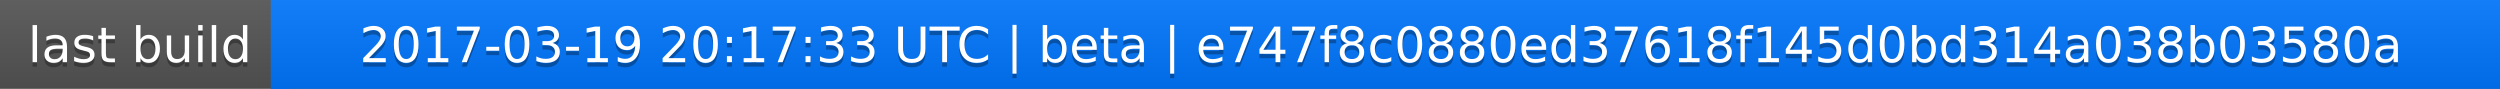
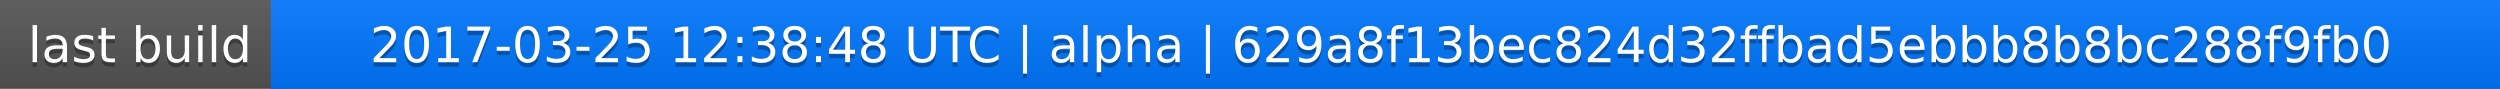
<svg xmlns="http://www.w3.org/2000/svg" width="563" height="20">
  <linearGradient id="a" x2="0" y2="100%">
    <stop offset="0" stop-color="#bbb" stop-opacity=".1" />
    <stop offset="1" stop-opacity=".1" />
  </linearGradient>
  <rect rx="0" width="563" height="20" fill="#555" />
  <rect rx="0" x="61" width="502" height="20" fill="#07f" />
  <path fill="#07f" d="M61 0h4v20h-4z" />
  <rect rx="0" width="563" height="20" fill="url(#a)" />
  <g fill="#fff" text-anchor="middle" font-family="DejaVu Sans,Verdana,Geneva,sans-serif" font-size="11">
    <text x="31.5" y="15" fill="#010101" fill-opacity=".3">last build</text>
    <text x="31.5" y="14">last build</text>
-     <text x="311" y="15" fill="#010101" fill-opacity=".3">2017-03-19 20:17:33 UTC | beta | e747f8c0880ed37618f145d0bd314a038b03580a</text>
-     <text x="311" y="14">2017-03-19 20:17:33 UTC | beta | e747f8c0880ed37618f145d0bd314a038b03580a</text>
+     <text x="311" y="15" fill="#010101" fill-opacity=".3">2017-03-25 12:38:48 UTC | alpha | 629a8f13bec824d32ffbad5ebbb8b8bc288f9fb0</text>
+     <text x="311" y="14">2017-03-25 12:38:48 UTC | alpha | 629a8f13bec824d32ffbad5ebbb8b8bc288f9fb0</text>
  </g>
</svg>
